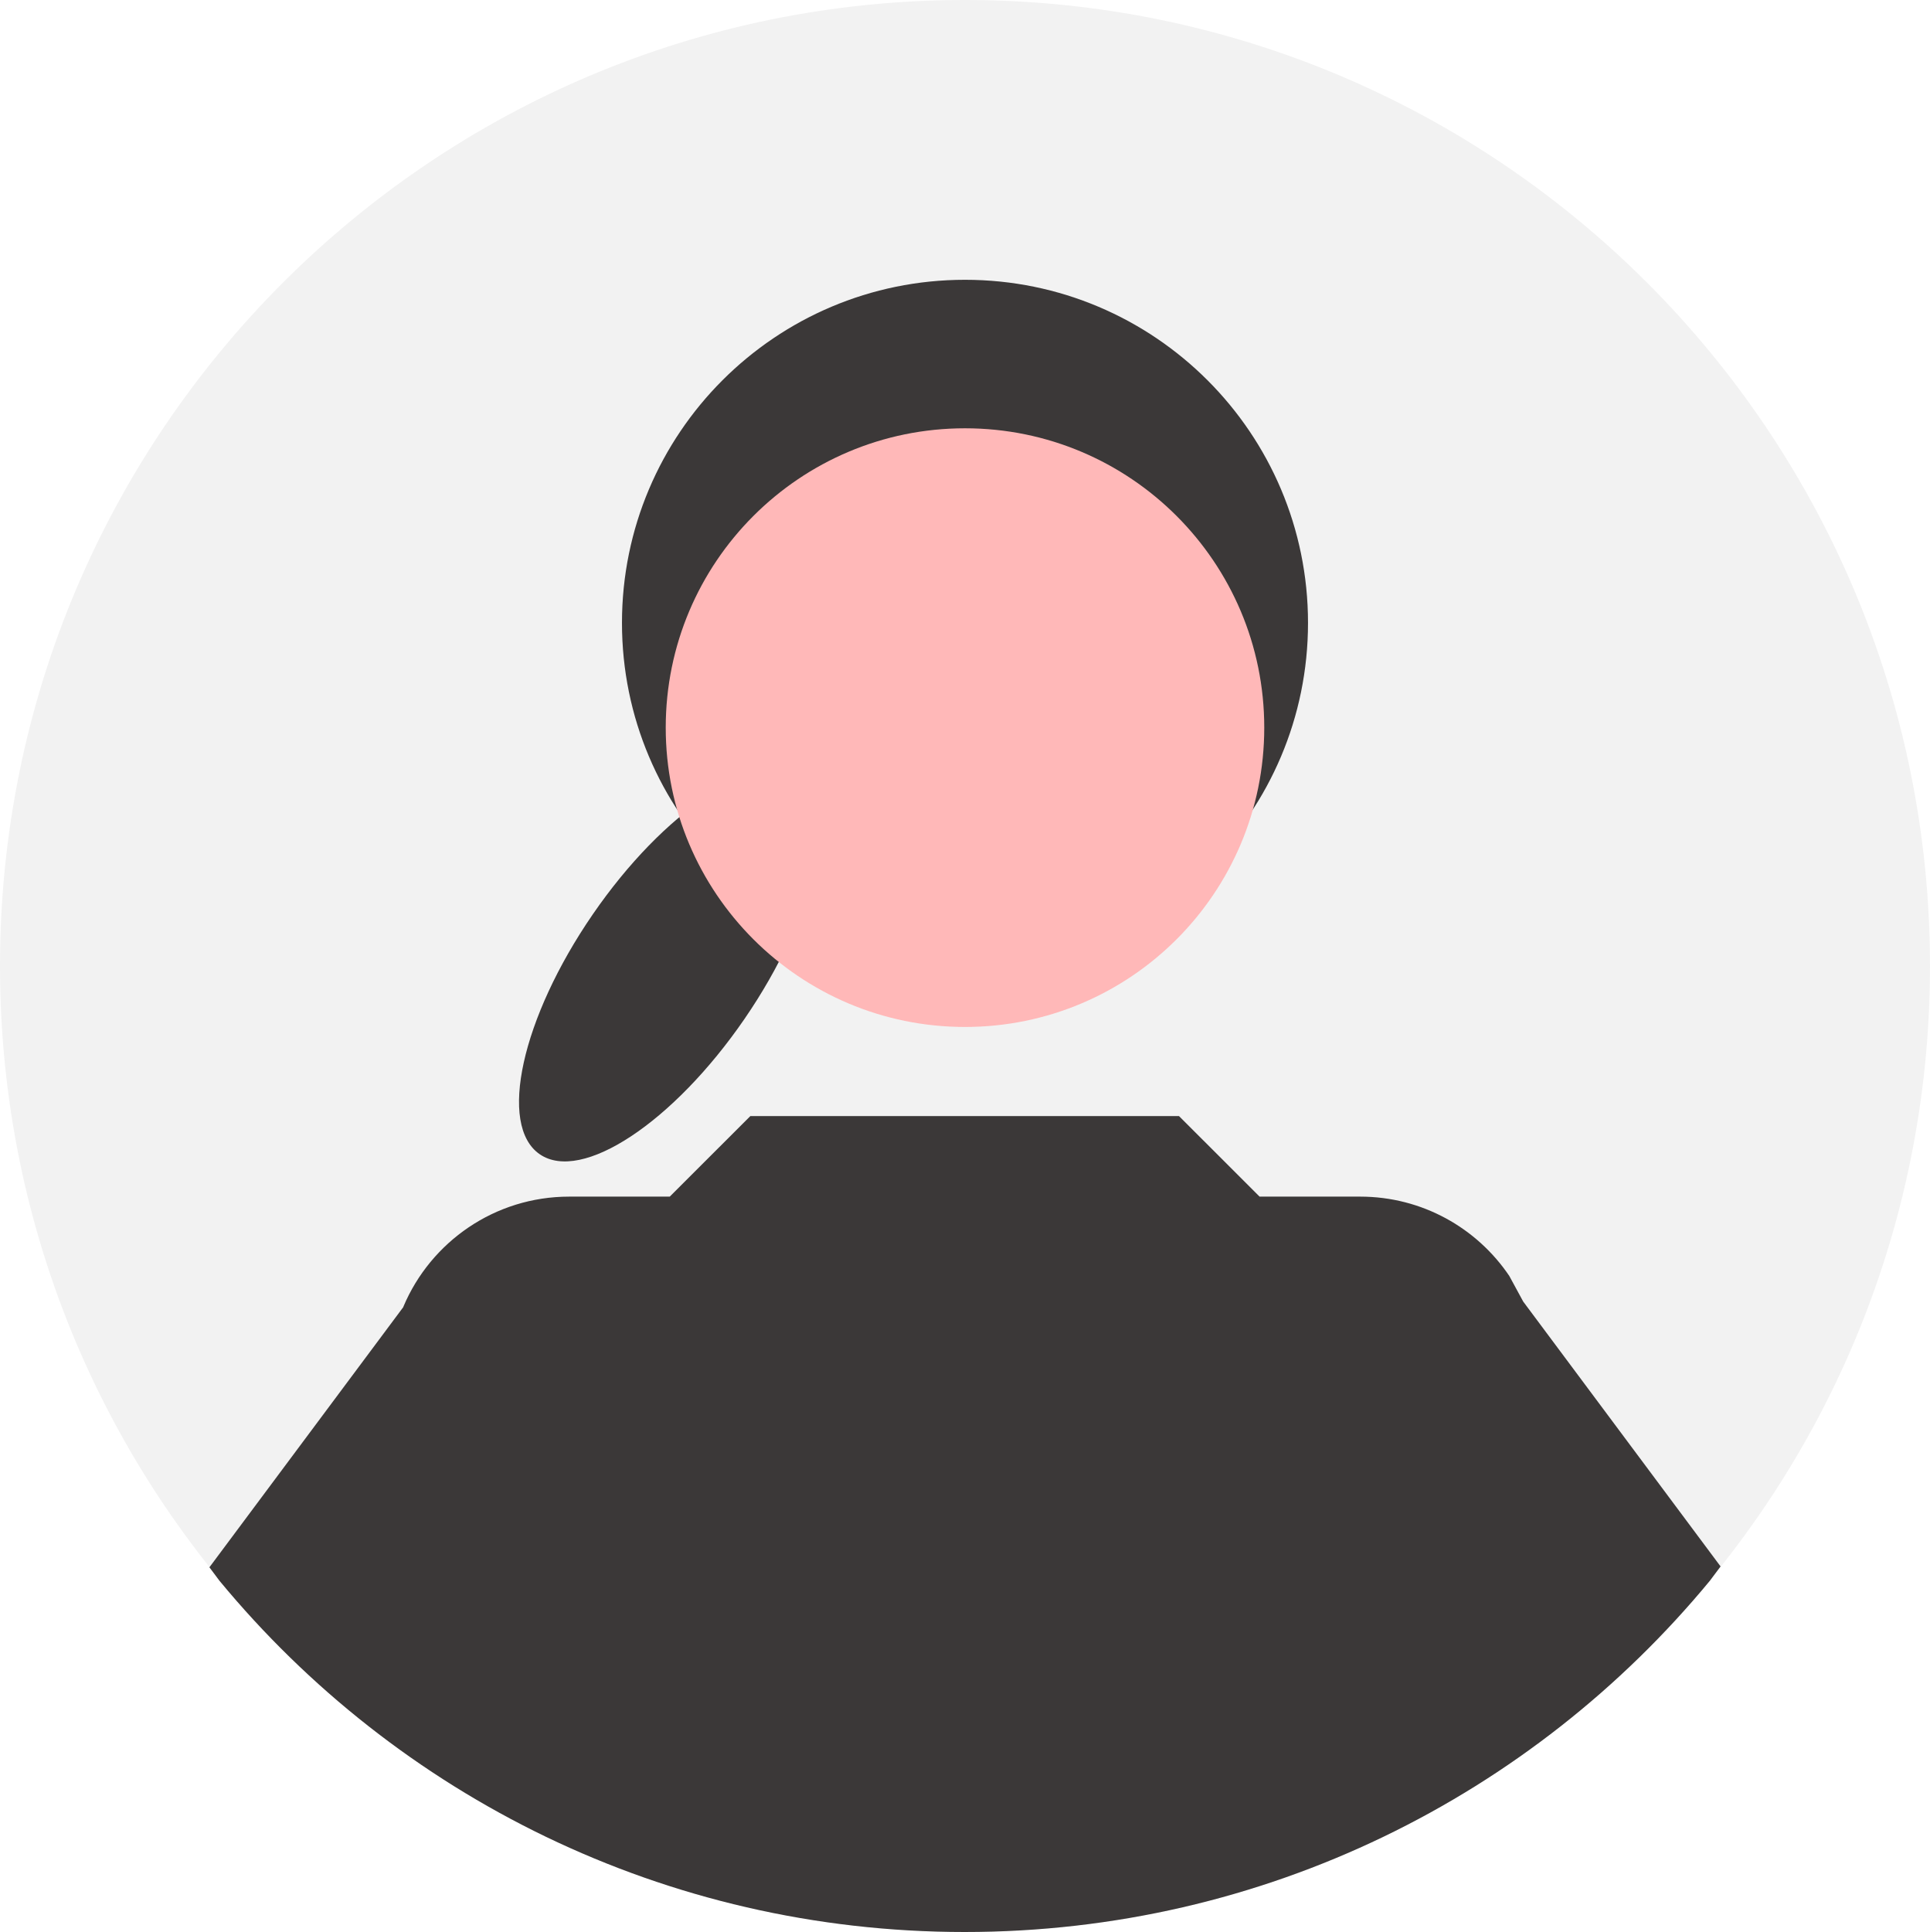
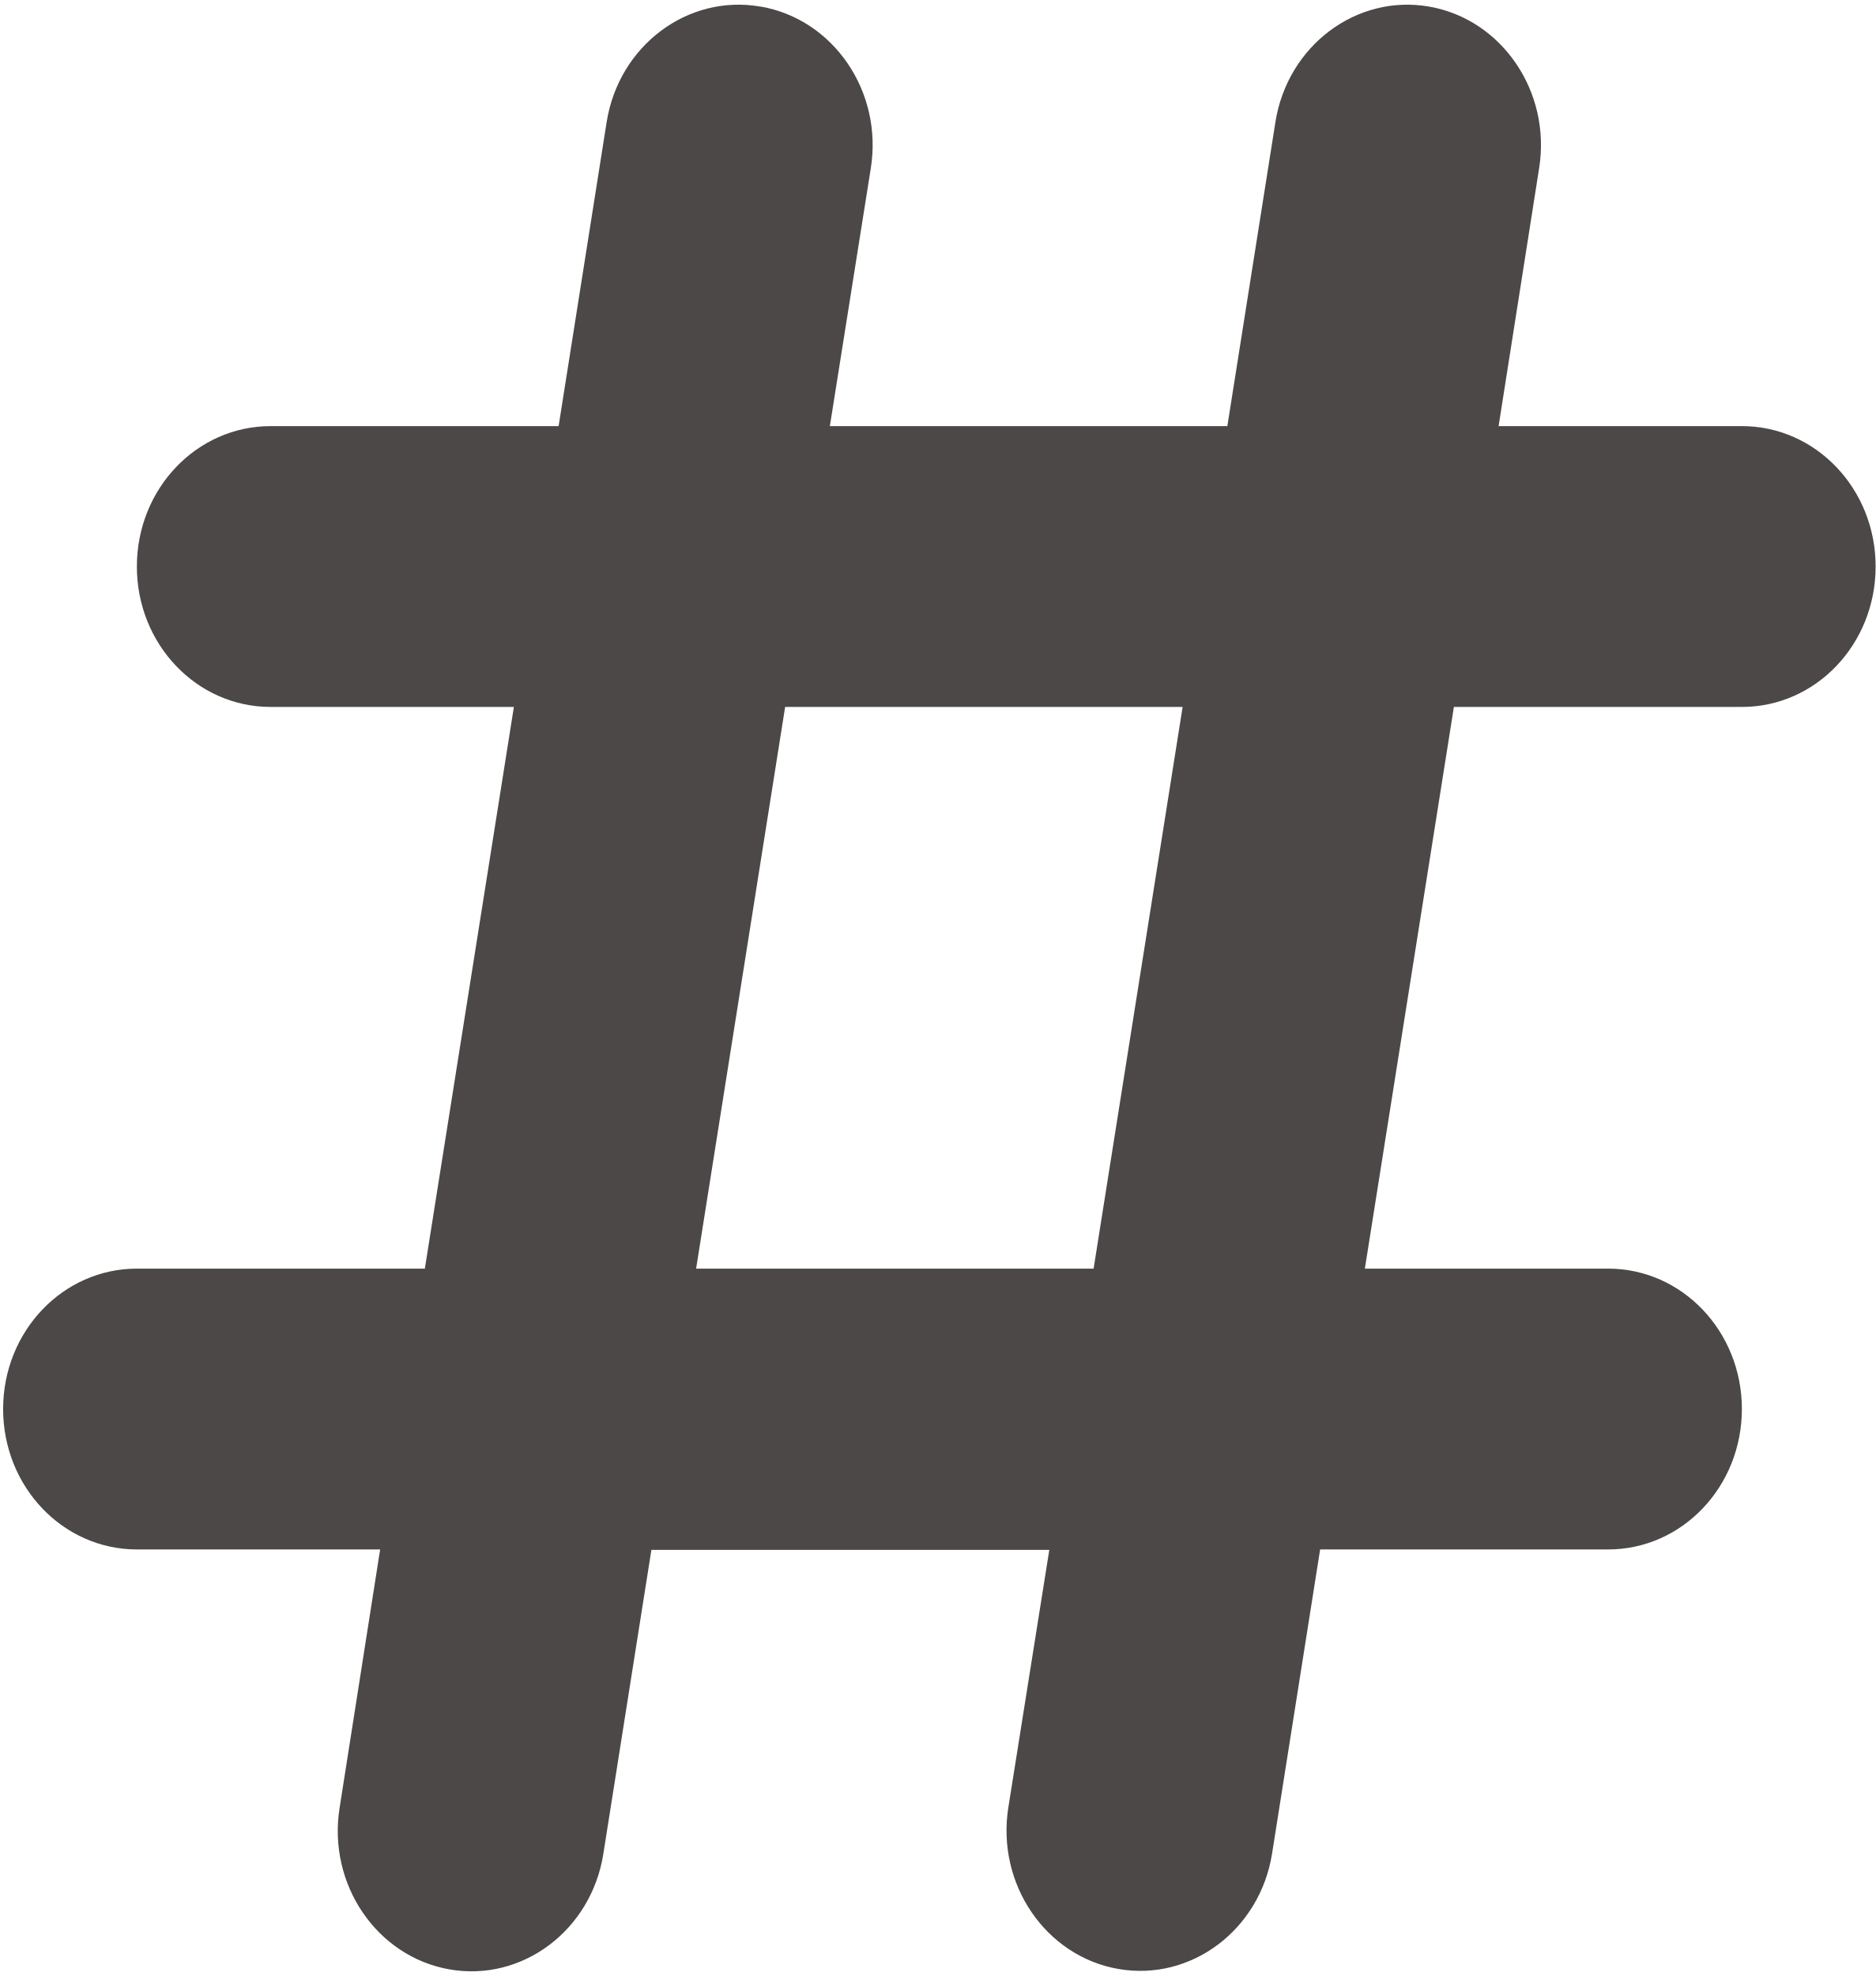
- <svg xmlns="http://www.w3.org/2000/svg" width="1235" height="1236" overflow="hidden">
-   <defs>
-     <clipPath id="clip0">
-       <rect x="1180" y="321" width="1235" height="1236" />
-     </clipPath>
-   </defs>
-   <g clip-path="url(#clip0)" transform="translate(-1180 -321)">
-     <path d="M1180 939C1180 597.688 1456.46 321 1797.5 321 2138.54 321 2415 597.688 2415 939 2415 1280.31 2138.54 1557 1797.5 1557 1456.46 1557 1180 1280.31 1180 939Z" fill="#F2F2F2" fill-rule="evenodd" />
-     <path d="M1559.25 906.058C1604.79 839.795 1663.46 801.027 1690.29 819.468 1717.12 837.908 1701.96 906.573 1656.42 972.836 1610.89 1039.1 1552.22 1077.87 1525.38 1059.43 1498.55 1040.99 1513.71 972.321 1559.25 906.058Z" fill="#3B3838" fill-rule="evenodd" />
-     <path d="M1578 719.5C1578 598.274 1676.27 500 1797.5 500 1918.73 500 2017 598.274 2017 719.5 2017 840.727 1918.73 939 1797.5 939 1676.27 939 1578 840.727 1578 719.5Z" fill="#3B3838" fill-rule="evenodd" />
-     <path d="M1606 786.5C1606 680.738 1691.74 595 1797.5 595 1903.26 595 1989 680.738 1989 786.5 1989 892.263 1903.26 978 1797.5 978 1691.74 978 1606 892.263 1606 786.5Z" fill="#FFB8B8" fill-rule="evenodd" />
-     <path d="M1660.16 1035 1934.43 1035 1986.01 1086.54 2050.33 1086.54C2090.06 1086.54 2125.09 1106.65 2145.77 1137.24L2154.7 1153.67 2281 1323.14 2274.12 1332.33C2160.78 1469.54 1989.26 1557 1797.29 1557 1605.33 1557 1433.81 1469.54 1320.47 1332.33L1314 1323.69 1438.06 1157.23 1438.2 1156.78C1455.67 1115.5 1496.58 1086.54 1544.26 1086.54L1608.57 1086.54Z" fill="#3B3838" fill-rule="evenodd" />
+ <svg xmlns="http://www.w3.org/2000/svg" width="1201" height="1265" xml:space="preserve" overflow="hidden">
+   <g transform="translate(-1118 -325)">
+     <g>
+       <path d="M1605.22 329.231C1651.79 337.378 1683.37 383.729 1675.61 432.608L1649.38 597.787 1903.9 597.787 1934.68 403.112C1942.44 354.232 1986.6 321.084 2033.17 329.231 2079.74 337.378 2111.32 383.729 2103.55 432.608L2077.59 597.787 2233.36 597.787C2280.73 597.787 2319 637.958 2319 687.68 2319 737.402 2280.73 777.573 2233.36 777.573L2048.96 777.573 1991.95 1137.15 2147.71 1137.15C2195.09 1137.15 2233.36 1177.32 2233.36 1227.04 2233.36 1276.76 2195.09 1316.93 2147.71 1316.93L1963.31 1316.93 1932.54 1511.61C1924.78 1560.49 1880.62 1593.63 1834.05 1585.49 1787.48 1577.34 1755.9 1530.99 1763.66 1482.11L1789.89 1317.21 1535.1 1317.21 1504.32 1511.89C1496.56 1560.77 1452.4 1593.92 1405.83 1585.77 1359.26 1577.62 1327.68 1531.27 1335.45 1482.39L1361.41 1316.93 1205.64 1316.93C1158.27 1316.93 1120 1276.76 1120 1227.04 1120 1177.32 1158.27 1137.15 1205.64 1137.15L1390.04 1137.15 1447.05 777.573 1291.29 777.573C1243.91 777.573 1205.64 737.402 1205.64 687.68 1205.64 637.958 1243.91 597.787 1291.29 597.787L1475.69 597.787 1506.46 403.112C1514.22 354.232 1558.38 321.084 1604.95 329.231ZM1620.74 777.573 1563.74 1137.15 1818.26 1137.15 1875.26 777.573 1620.74 777.573Z" fill="#4C4848" fill-rule="evenodd" fill-opacity="1" />
+     </g>
  </g>
</svg>
